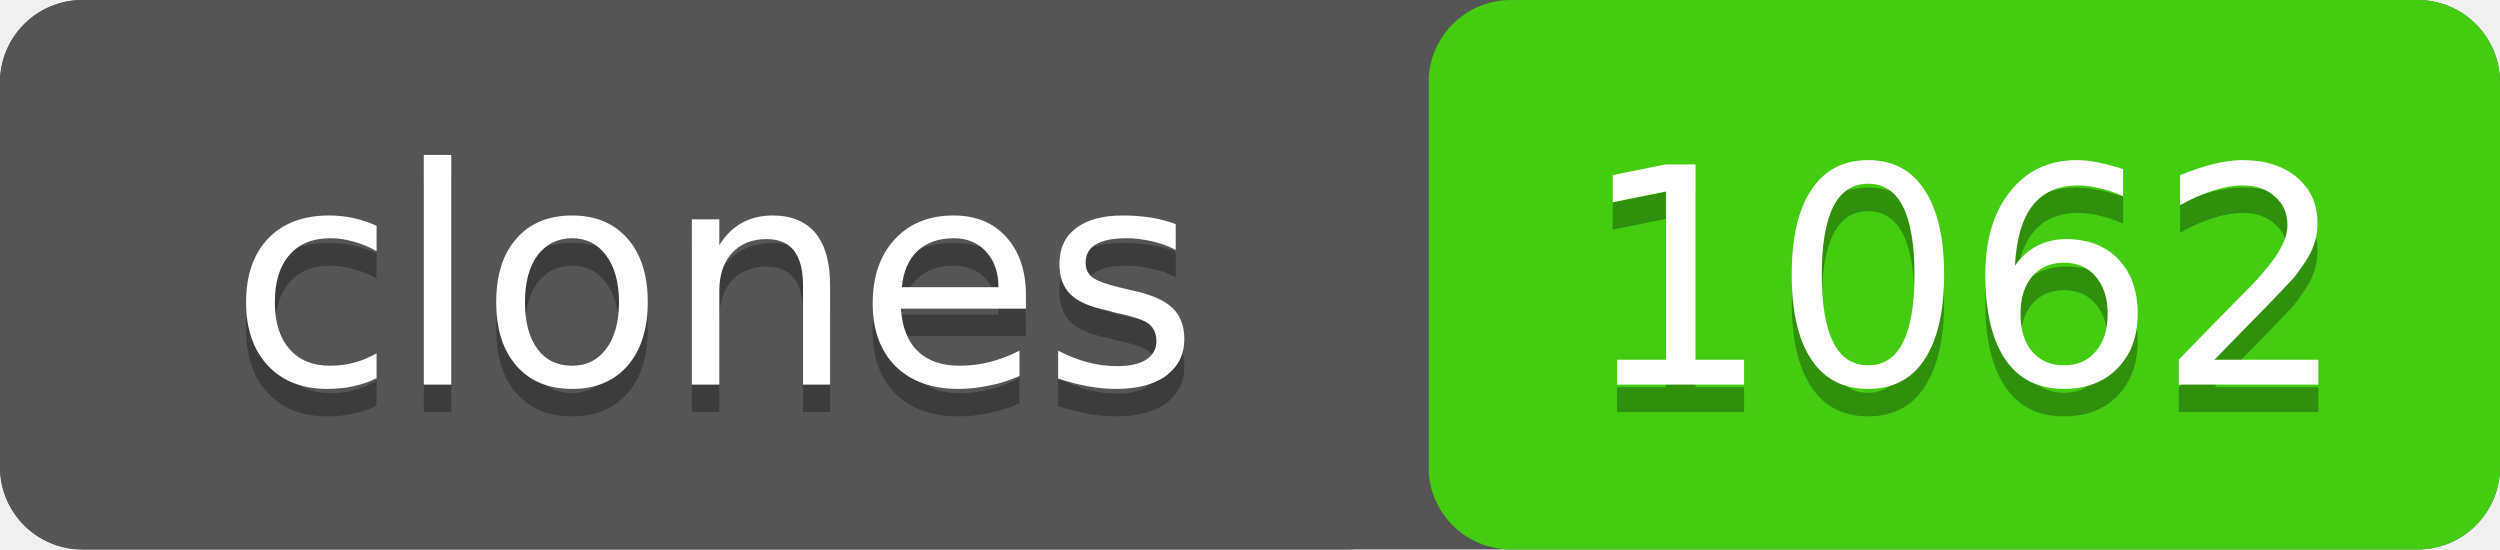
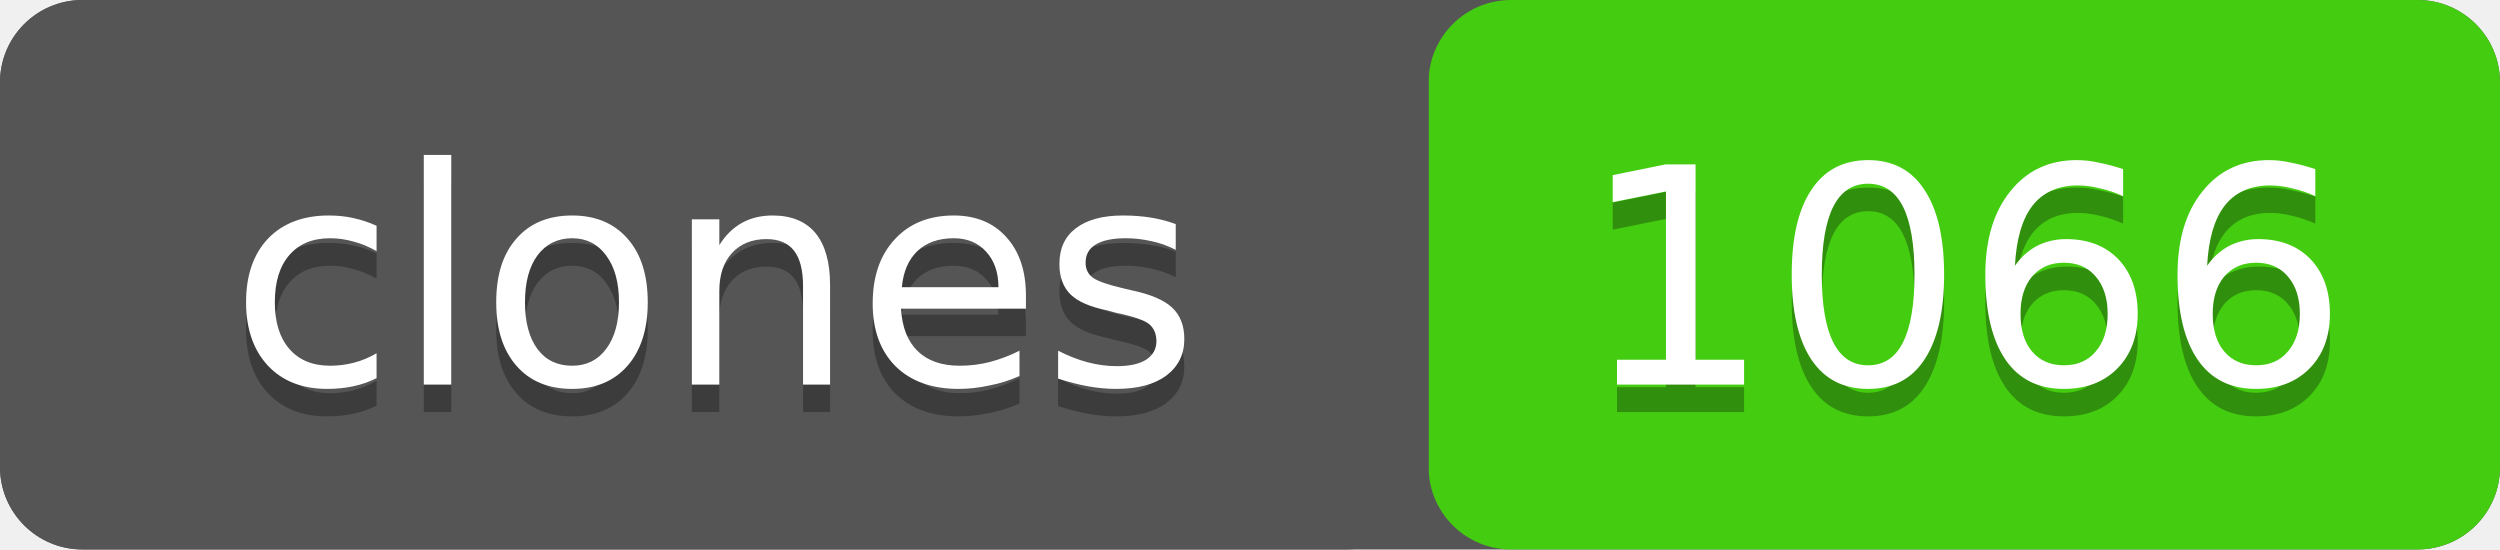
- <svg xmlns="http://www.w3.org/2000/svg" width="91" height="20" role="img" aria-label="clones: 1062">
+ <svg xmlns="http://www.w3.org/2000/svg" width="91" height="20" role="img" aria-label="clones: 1066">
  <rect width="91" height="20" rx="3" fill="#555" />
  <rect x="52" width="39" height="20" rx="3" fill="#4c1" />
  <rect width="52" height="20" rx="3" fill="#555" />
  <g fill="#fff" text-anchor="middle" font-family="Verdana,Geneva,DejaVu Sans,sans-serif" font-size="11">
    <text x="26" y="15" fill="#010101" fill-opacity=".3">clones</text>
    <text x="26" y="14">clones</text>
-     <text x="71.5" y="15" fill="#010101" fill-opacity=".3">1062</text>
-     <text x="71.5" y="14">1062</text>
+     <text x="71.5" y="15" fill="#010101" fill-opacity=".3">1066</text>
+     <text x="71.5" y="14">1066</text>
  </g>
</svg>
